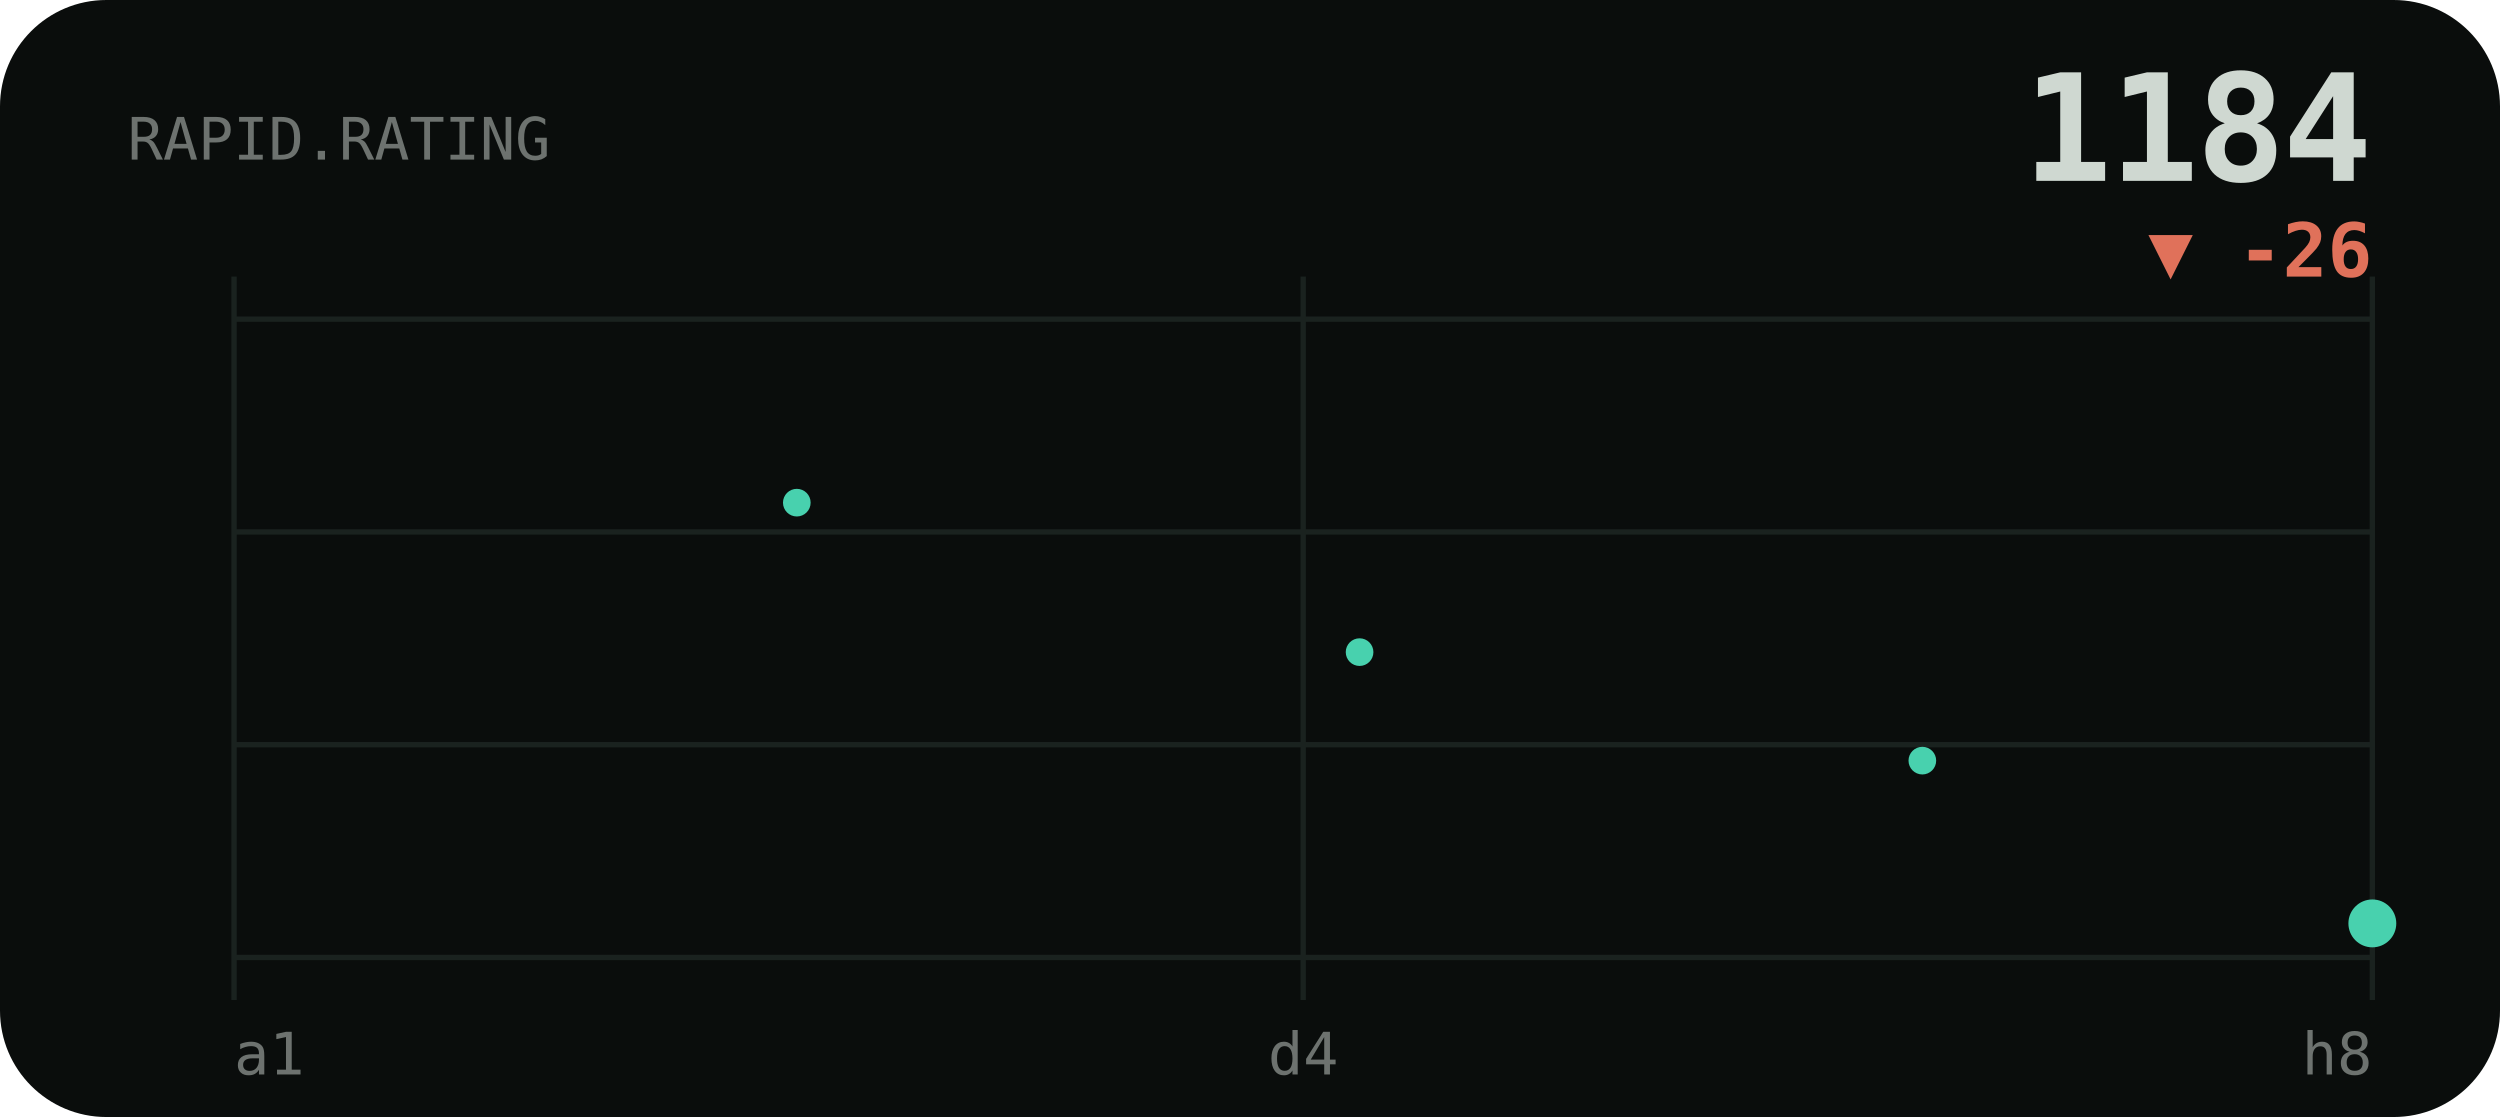
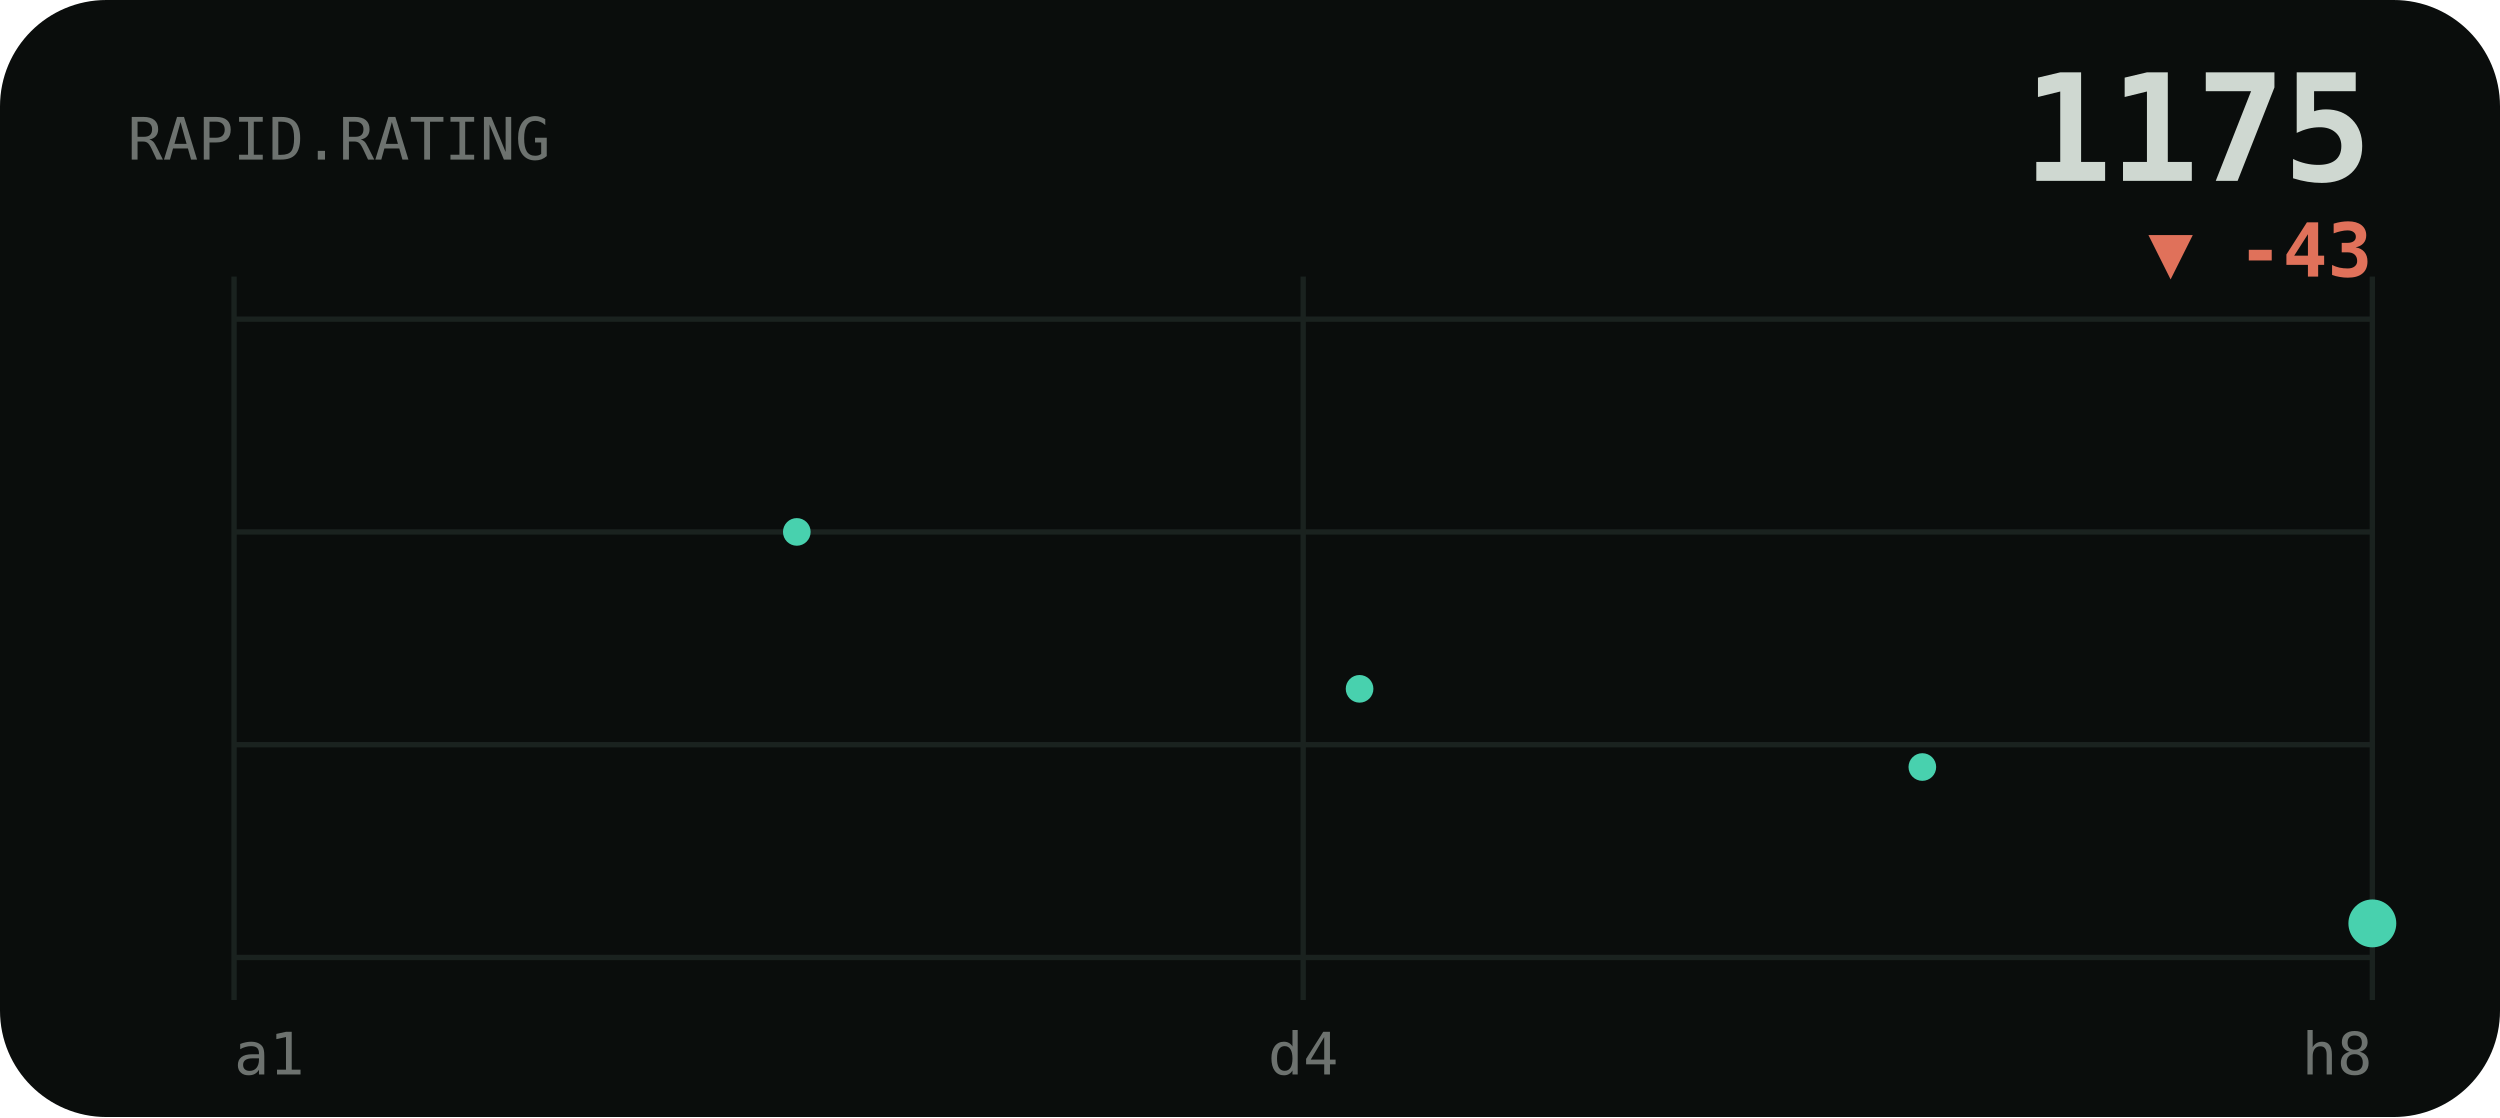
<svg xmlns="http://www.w3.org/2000/svg" viewBox="0 0 470 210" width="470" height="210" role="img" aria-label="RAPID rating history">
  <style>text{fill:#cfd8d1}.bg{fill:#0a0d0c}.acc{fill:#48d1ae}.ln{stroke:#48d1ae}.area{fill:#48d1ae;opacity:.1}.peak{stroke:#48d1ae;opacity:.32}.chip{fill:#48d1ae;opacity:.14}.down{fill:#e0715a}.grid{stroke:#1a221f;stroke-width:1}svg{font-family:'Space Grotesk',system-ui,sans-serif}.lbl{font-weight:600;font-size:11px;letter-spacing:.16em}.big{font-weight:700;font-size:34px;letter-spacing:-.02em}.mid{font-weight:600;font-size:14px}.mut{font-weight:500;font-size:11px;opacity:.5}.ser{font-family:'Instrument Serif',serif;font-weight:400;letter-spacing:0}.mono{font-family:'JetBrains Mono',monospace}.ln{fill:none;stroke-width:2.5;stroke-linecap:round;stroke-linejoin:round}.thin{stroke-width:1.6}.draw{stroke-dasharray:1200;stroke-dashoffset:1200;animation:draw 2.3s cubic-bezier(.6,.05,.2,1) forwards .25s}.dot{animation:pulse 2s ease-in-out infinite}.glow{animation:glow 3.4s ease-in-out infinite}.float{animation:float 6.5s ease-in-out infinite}.shim{animation:shim 3s ease-in-out infinite}@keyframes draw{to{stroke-dashoffset:0}}@keyframes pulse{0%,100%{r:4.5;opacity:1}50%{r:8;opacity:.45}}@keyframes glow{0%,100%{opacity:.14}50%{opacity:.34}}@keyframes float{0%,100%{transform:translateY(0)}50%{transform:translateY(-7px)}}@keyframes shim{0%,100%{opacity:.5}50%{opacity:1}}</style>
  <rect class="bg" width="470" height="210" rx="20" />
  <line class="grid" x1="44" y1="60" x2="446" y2="60" />
  <line class="grid" x1="44" y1="100" x2="446" y2="100" />
  <line class="grid" x1="44" y1="140" x2="446" y2="140" />
  <line class="grid" x1="44" y1="180" x2="446" y2="180" />
  <line class="grid" x1="44" y1="52" x2="44" y2="188" />
  <line class="grid" x1="245" y1="52" x2="245" y2="188" />
  <line class="grid" x1="446" y1="52" x2="446" y2="188" />
  <text class="mut mono" x="24" y="30">RAPID.RATING</text>
-   <text class="big mono" x="446" y="34" text-anchor="end" style="font-size:28px">1184</text>
-   <text class="down mono mid" x="446" y="52" text-anchor="end">▼ -26</text>
-   <polyline class="ln draw" points="44.0,107.2 65.2,86.8 86.3,66.4 107.5,94.5 128.6,71.5 149.8,94.5 170.9,107.2 192.1,94.5 213.3,76.6 234.4,99.6 255.6,122.6 276.7,143.0 297.9,125.1 319.1,145.5 340.2,160.8 361.4,143.0 382.5,160.8 403.7,155.7 424.8,150.6 446.0,173.6" />
-   <circle class="acc" cx="149.8" cy="94.5" r="2.6" />
-   <circle class="acc" cx="255.6" cy="122.6" r="2.6" />
-   <circle class="acc" cx="361.4" cy="143.0" r="2.6" />
+   <text class="big mono" x="446" y="34" text-anchor="end" style="font-size:28px">1175</text>
+   <text class="down mono mid" x="446" y="52" text-anchor="end">▼ -43</text>
+   <polyline class="ln draw" points="44.0,83.2 65.2,66.4 86.3,89.5 107.5,70.6 128.6,89.5 149.8,100.0 170.9,89.5 192.1,74.8 213.3,93.7 234.4,112.6 255.6,129.5 276.7,114.7 297.9,131.6 319.1,144.2 340.2,129.5 361.4,144.2 382.5,140.0 403.7,135.8 424.8,154.7 446.0,173.6" />
+   <circle class="acc" cx="149.8" cy="100.0" r="2.6" />
+   <circle class="acc" cx="255.6" cy="129.5" r="2.6" />
+   <circle class="acc" cx="361.4" cy="144.2" r="2.6" />
  <circle class="acc dot" cx="446.0" cy="173.6" r="4.5" />
  <text class="mut mono" x="44" y="202">a1</text>
  <text class="mut mono" x="245" y="202" text-anchor="middle">d4</text>
  <text class="mut mono" x="446" y="202" text-anchor="end">h8</text>
</svg>
